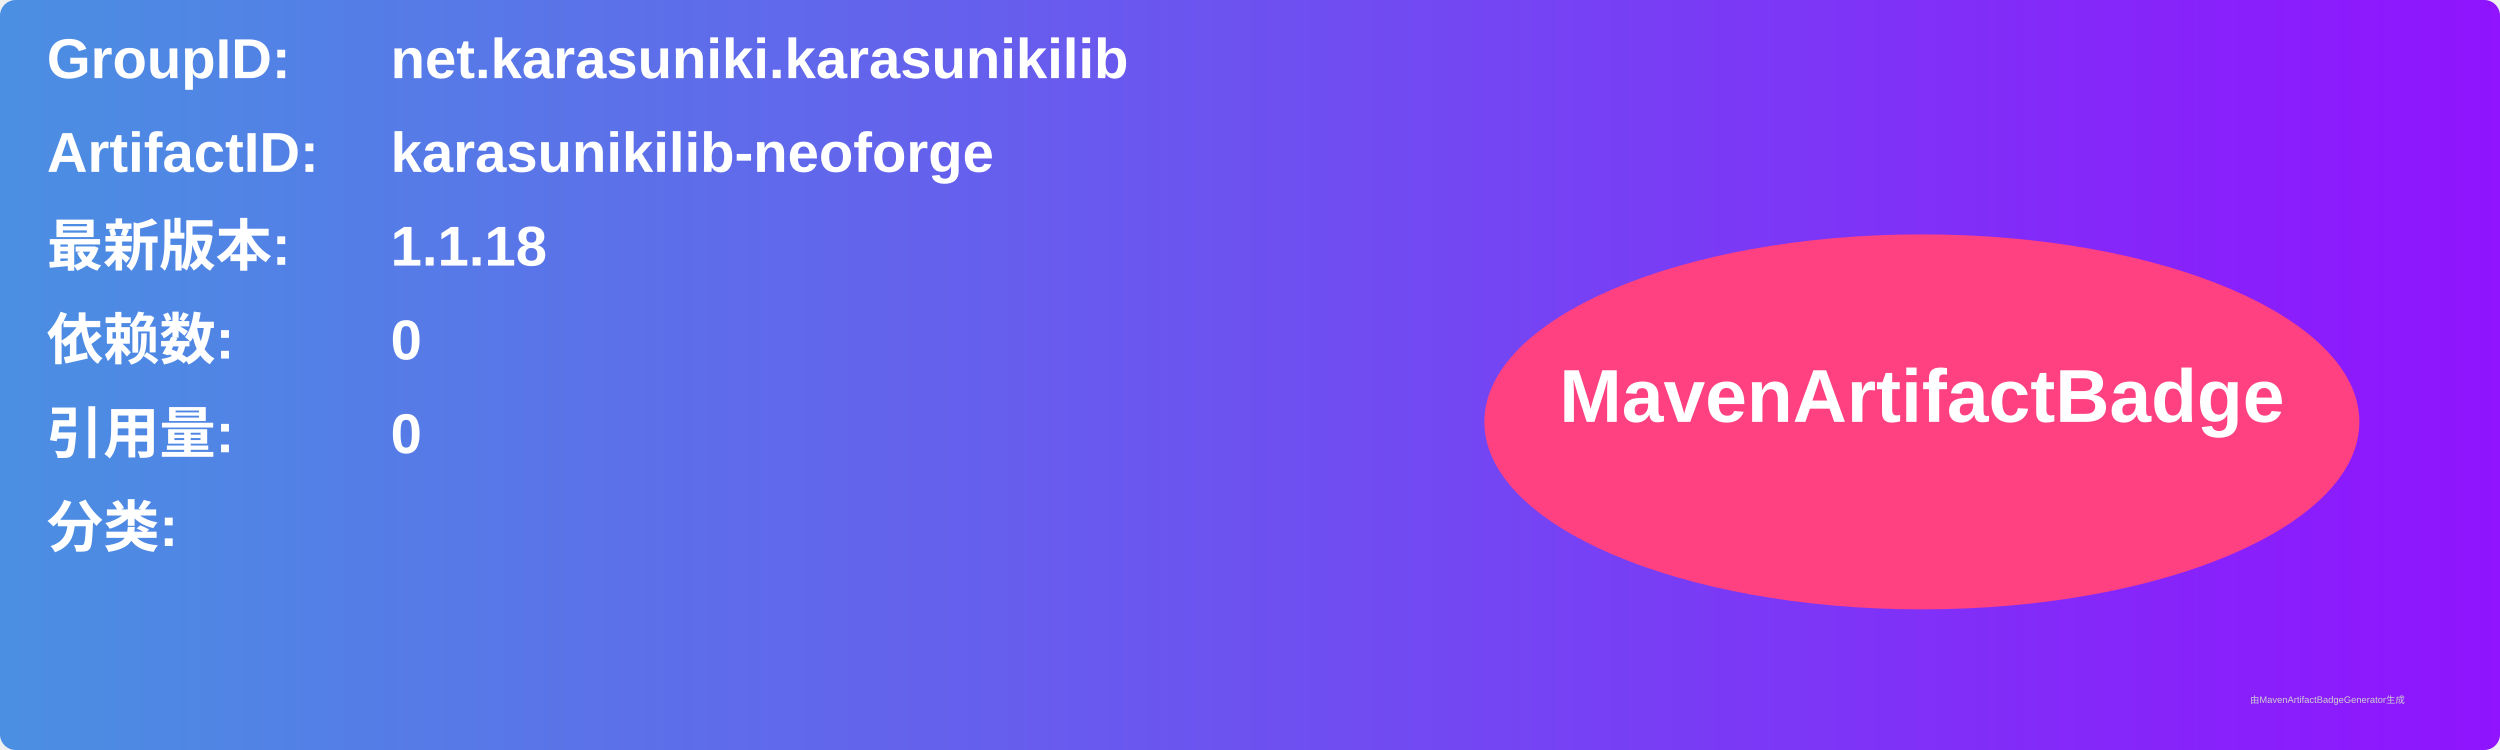
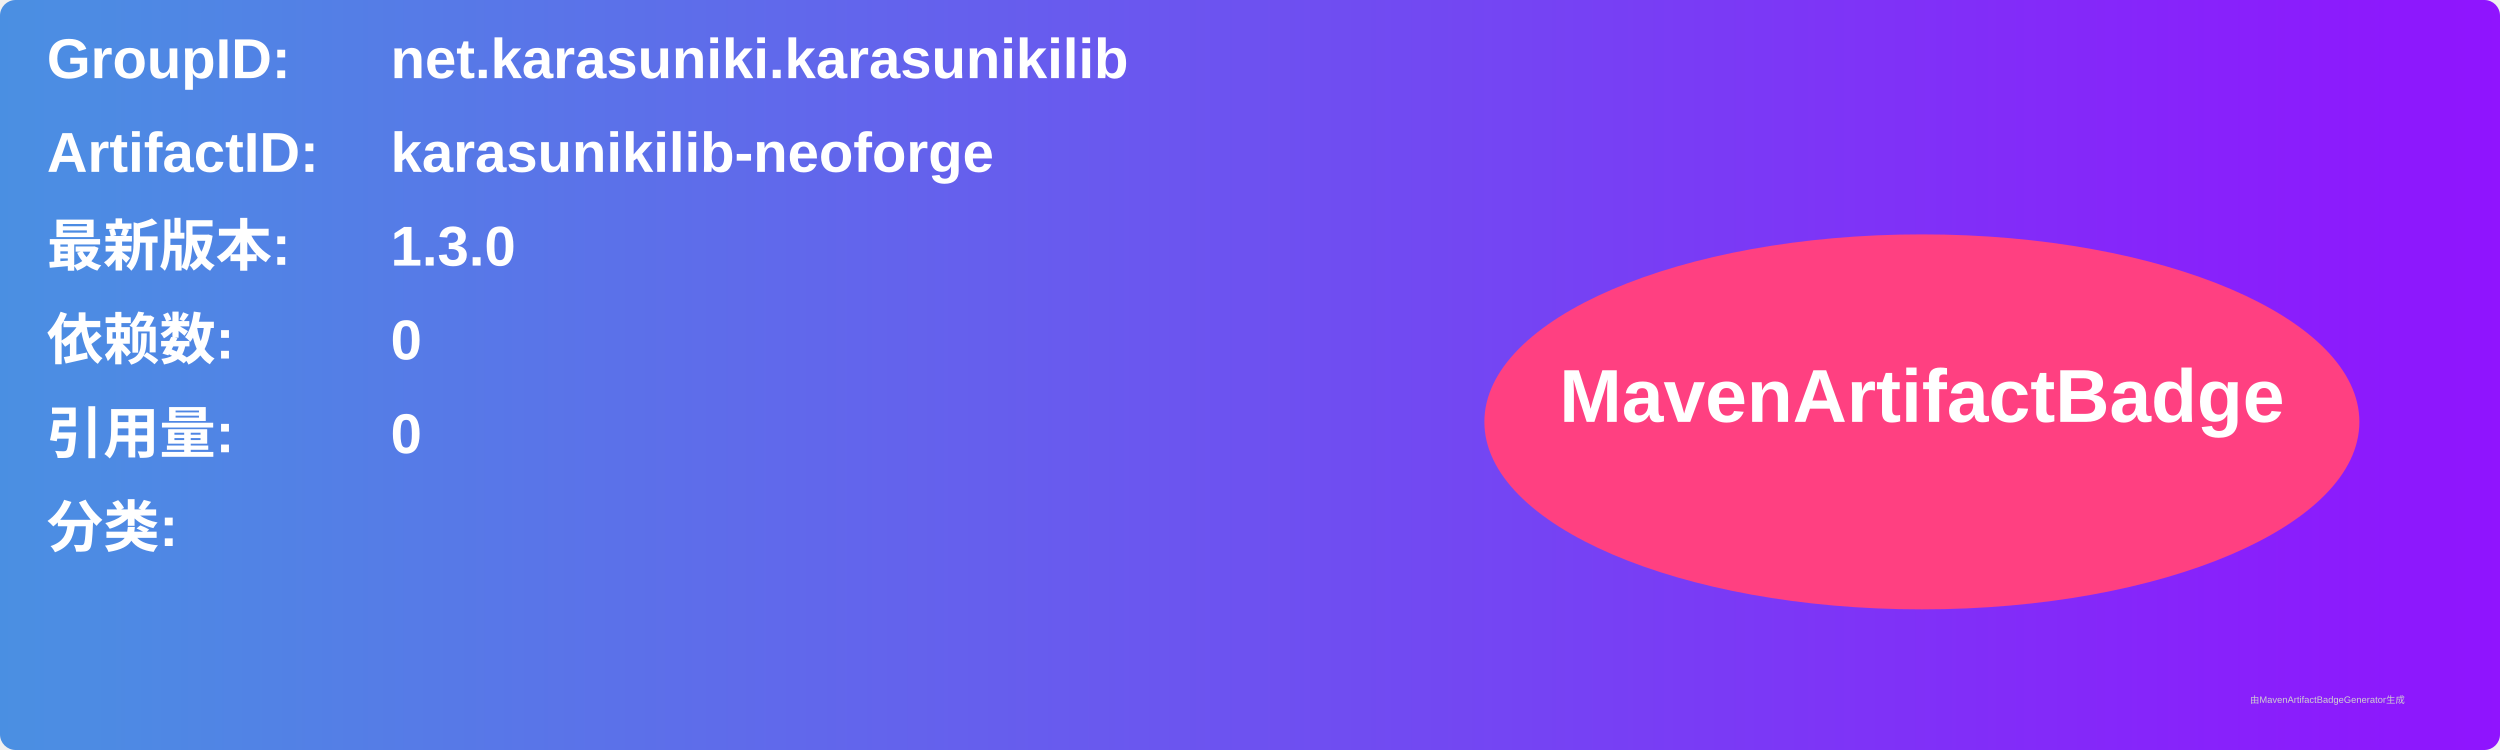
<svg xmlns="http://www.w3.org/2000/svg" width="800" height="240" viewBox="0 0 800 240">
  <linearGradient id="grad" x1="0%" y1="0%" x2="100%" y2="0%">
    <stop offset="0%" stop-color="#4a90e2" />
    <stop offset="100%" stop-color="#9013fe" />
  </linearGradient>
  <rect width="100%" height="100%" rx="5" ry="5" fill="url(#grad)" />
  <g transform="translate(15, 15)">
    <text x="0" y="10" font-family="Arial" font-size="18" fill="white" font-weight="bold" width="260">GroupID:</text>
    <text x="110" y="10" font-family="Arial" font-size="18" fill="white" font-weight="bold" width="460">net.karasuniki.karasunikilib</text>
    <text x="0" y="40" font-family="Arial" font-size="18" fill="white" font-weight="bold" width="260">ArtifactID:</text>
    <text x="110" y="40" font-family="Arial" font-size="18" fill="white" font-weight="bold" width="460">karasunikilib-neoforge</text>
    <text x="0" y="70" font-family="Arial" font-size="18" fill="white" font-weight="bold">最新版本:</text>
    <text x="110" y="70" font-family="Arial" font-size="18" fill="white" font-weight="bold">
-       <tspan font-weight="bold">1.1.18</tspan>
+       <tspan font-weight="bold">1.3.0</tspan>
    </text>
    <text x="0" y="100" font-family="Arial" font-size="18" fill="white" font-weight="bold">依赖数: </text>
    <text x="110" y="100" font-family="Arial" font-size="18" fill="white">
      <tspan font-weight="bold">0</tspan>
    </text>
    <text x="0" y="130" font-family="Arial" font-size="18" fill="white" font-weight="bold">引用量: </text>
    <text x="110" y="130" font-family="Arial" font-size="18" fill="white">
      <tspan font-weight="bold">0</tspan>
    </text>
    <text x="0" y="160" font-family="Arial" font-size="18" fill="white" font-weight="bold">分类:</text>
    <text x="10" y="190" font-family="Arial" font-size="10" fill="white">
      <tspan font-weight="bold" />
    </text>
    <ellipse cx="600" cy="120" rx="140" ry="60" fill="#ff4081" />
    <text x="600" y="120" text-anchor="middle" font-family="Arial" font-size="24" fill="white" font-weight="bold">MavenArtifactBadge</text>
  </g>
  <text x="720" y="225" font-family="Arial" font-size="3" fill="#d0d0d0">由MavenArtifactBadgeGenerator生成</text>
</svg>
